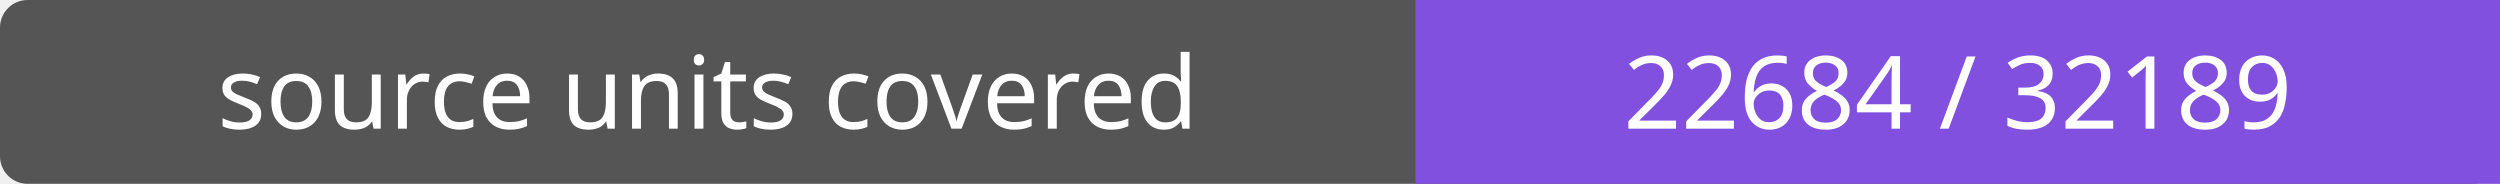
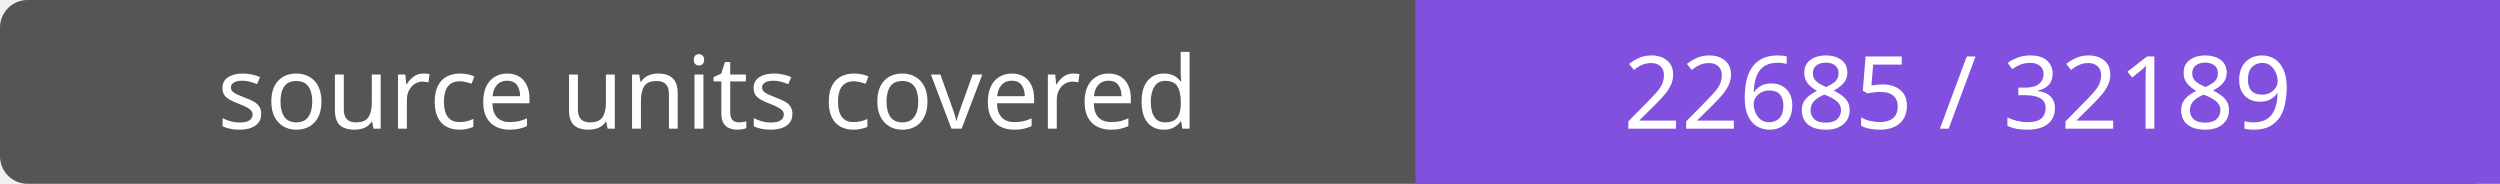
- <svg xmlns="http://www.w3.org/2000/svg" width="272" height="20" role="img" aria-label="source units covered: 22684 / 32189">
+ <svg xmlns="http://www.w3.org/2000/svg" width="272" height="20" role="img" aria-label="source units covered: 22685 / 32189">
  <rect width="272" height="20" rx="3" fill="#555" />
  <path fill="#8250df" d="M154 0h118v20H154z" />
  <g fill="#fff" text-anchor="middle" font-family="Verdana,sans-serif" font-size="11">
    <text x="77.0" y="14">source units covered</text>
-     <text x="213.0" y="14">22684 / 32189</text>
+     <text x="213.0" y="14">22685 / 32189</text>
  </g>
</svg>
